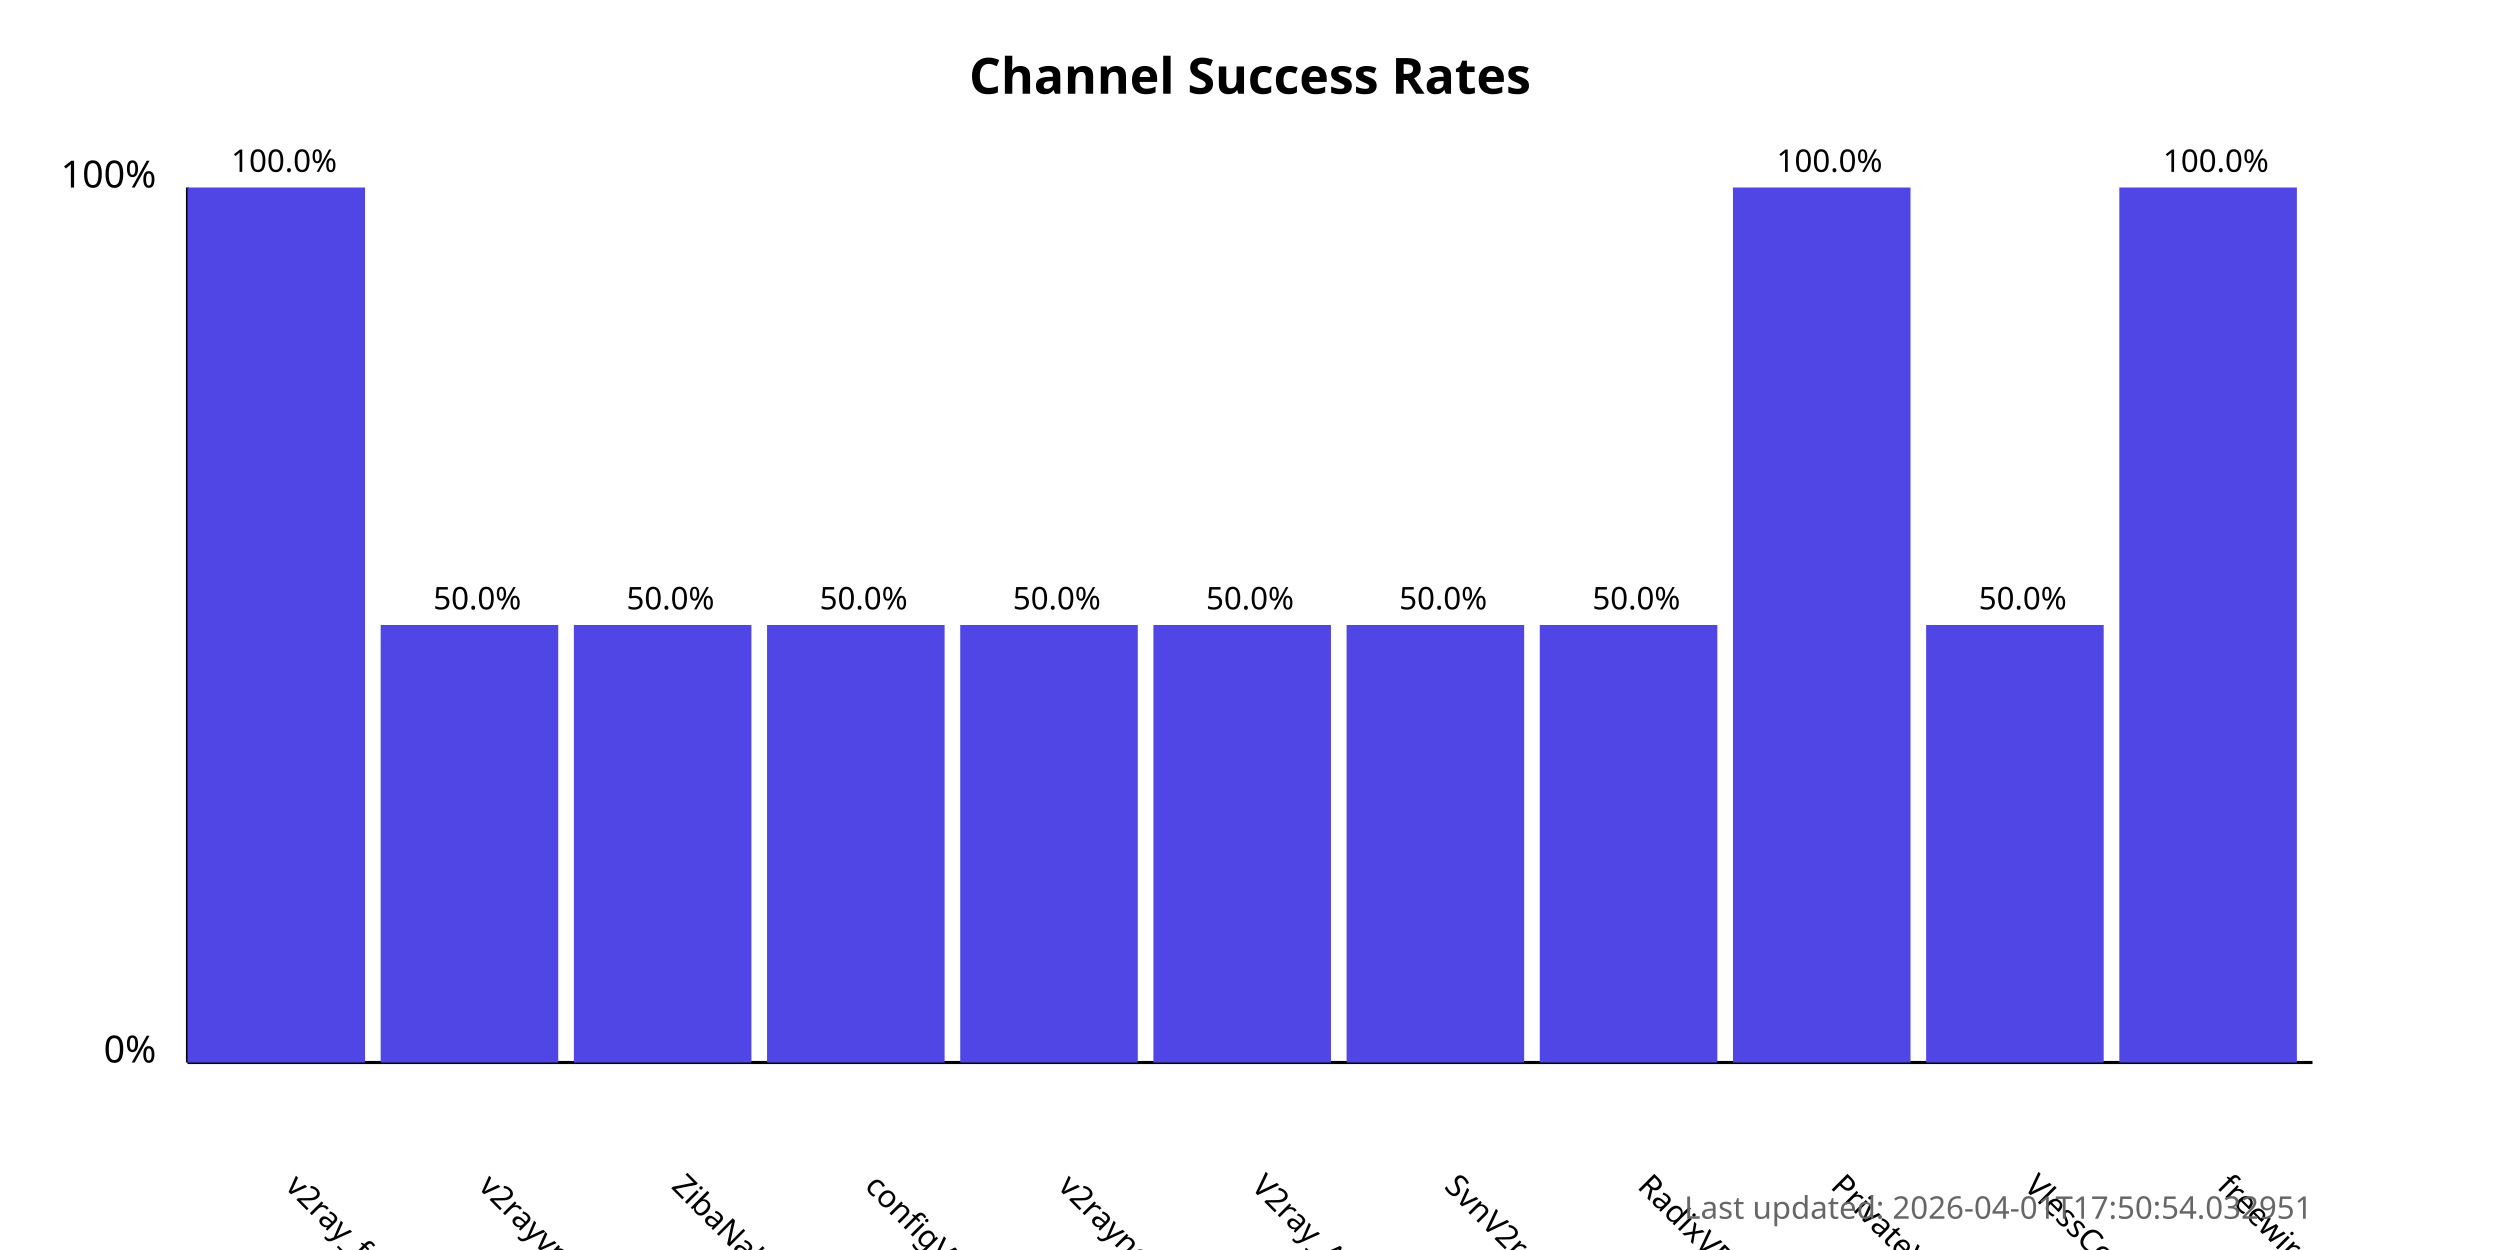
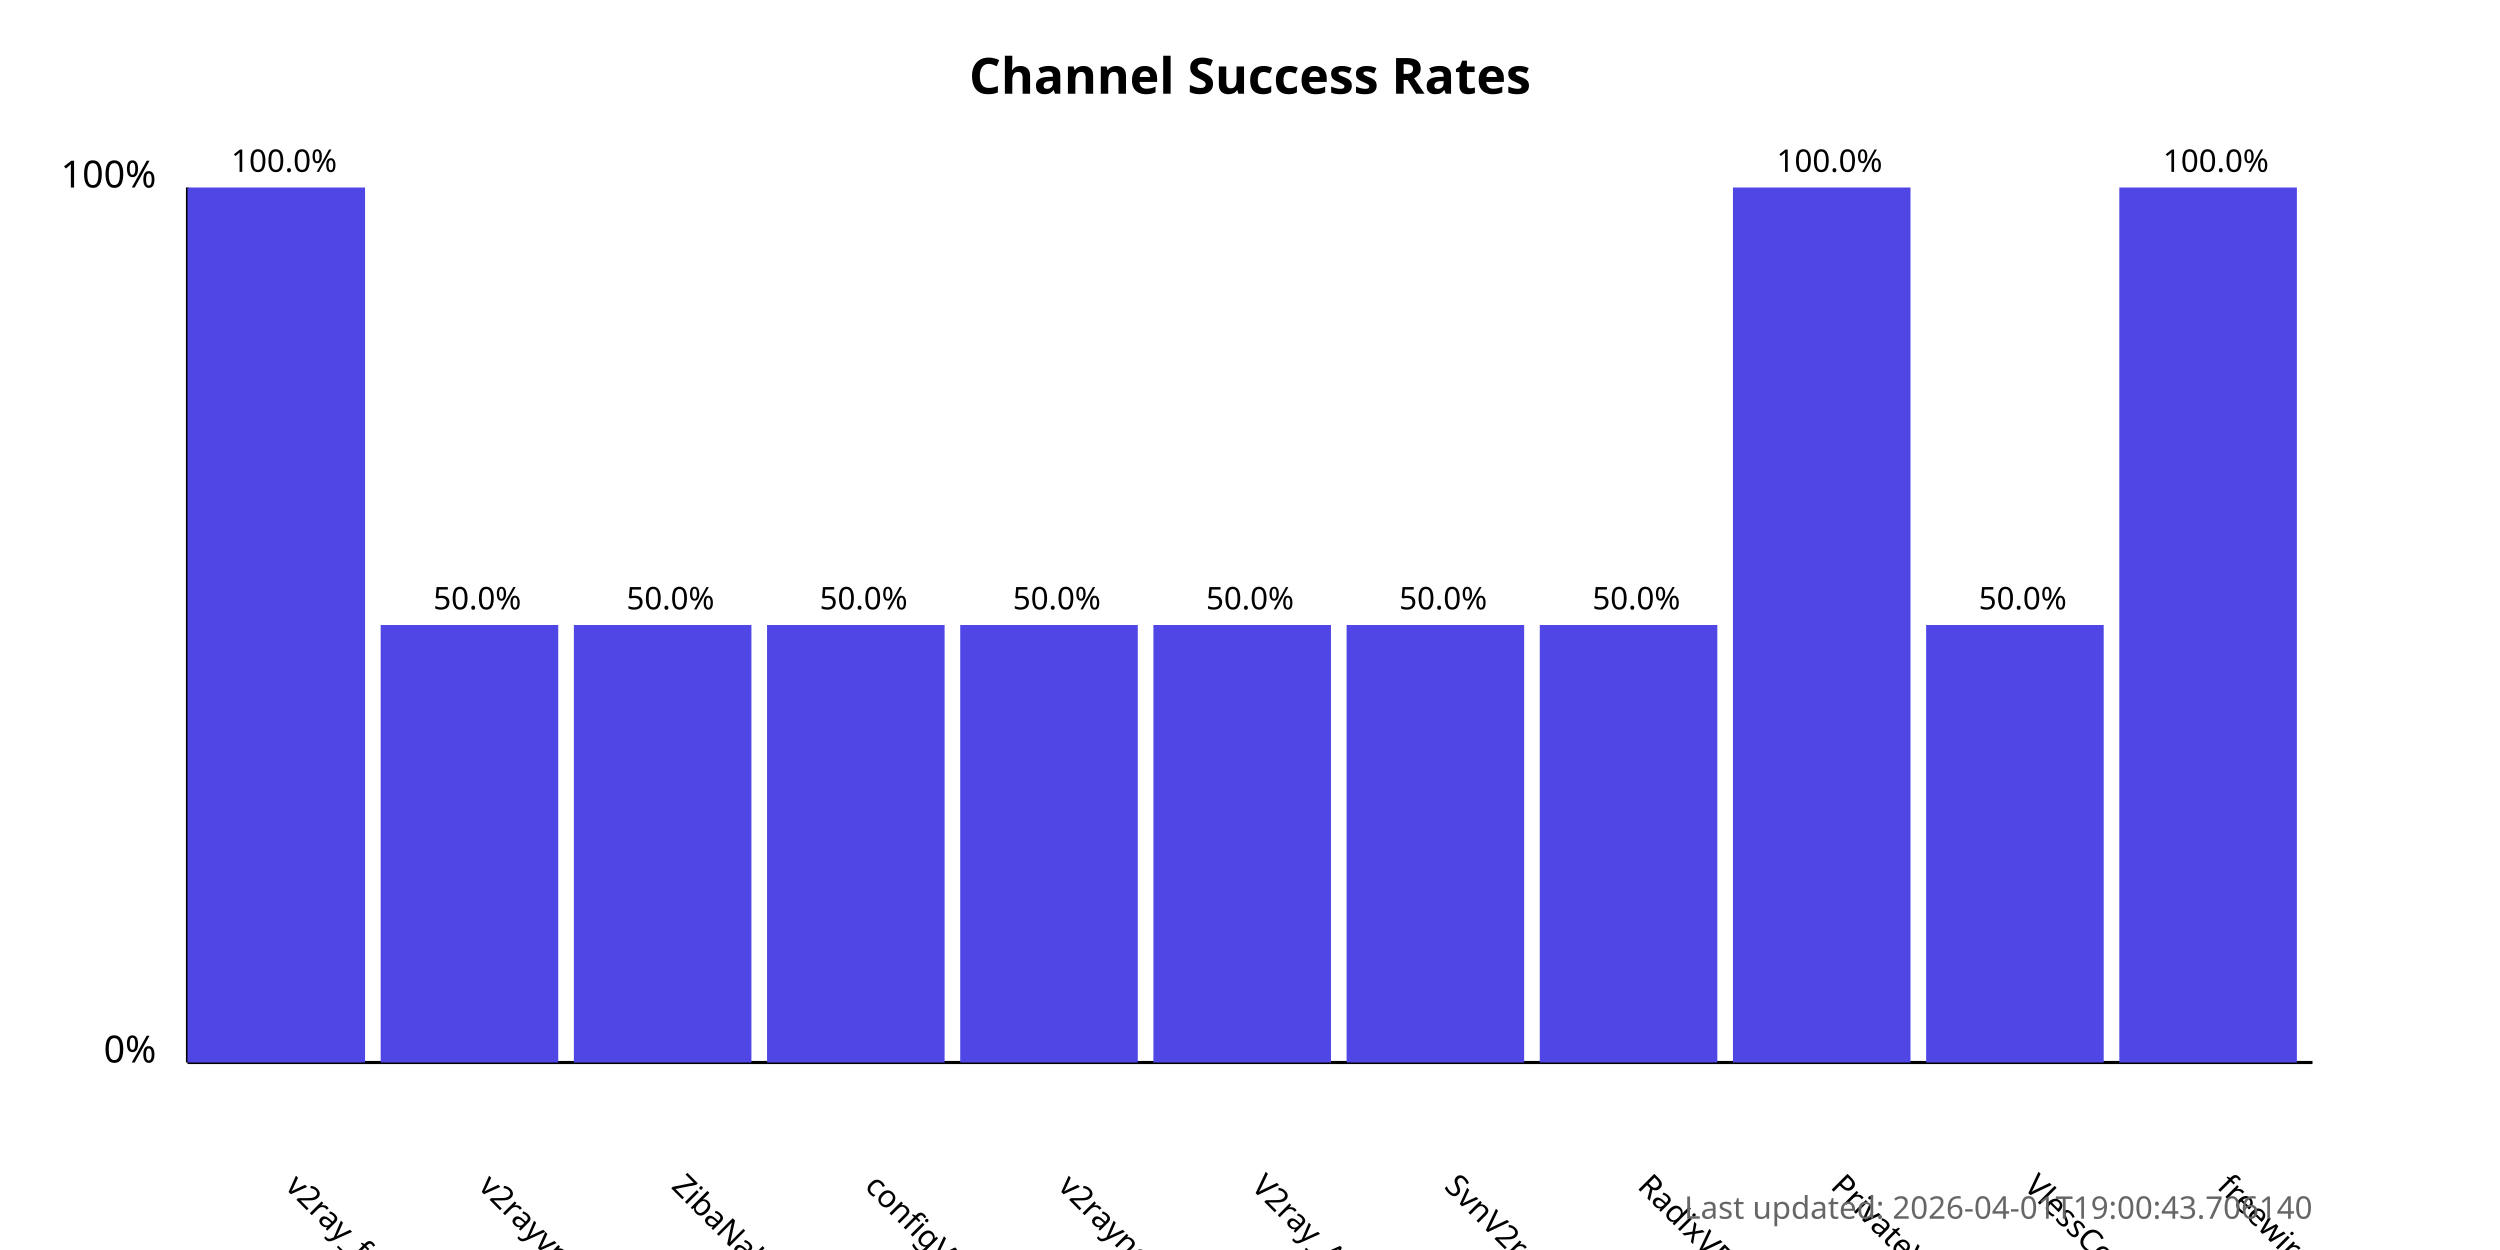
<svg xmlns="http://www.w3.org/2000/svg" width="800" height="400">
  <style>
            .chart-title { font: bold 16px sans-serif; }
            .axis-label { font: 12px sans-serif; }
            .tick-label { font: 10px sans-serif; }
            .bar { fill: #4f46e5; }
            .bar:hover { fill: #6366f1; }
            .timestamp { font: 10px sans-serif; fill: #666; }
        </style>
  <text x="400.0" y="30" text-anchor="middle" class="chart-title">
            Channel Success Rates
        </text>
  <line x1="60" y1="340" x2="60" y2="60" stroke="black" stroke-width="1" />
  <line x1="60" y1="340" x2="740" y2="340" stroke="black" stroke-width="1" />
  <text x="50" y="340" text-anchor="end" class="axis-label">0%</text>
  <text x="50" y="60" text-anchor="end" class="axis-label">100%</text>
  <g>
    <rect x="60" y="60.0" width="56.818" height="280.0" class="bar" />
    <text x="90.909" y="380" transform="rotate(45, 90.90909, 380)" text-anchor="start" class="tick-label">
                v2ray_free_conf
            </text>
    <text x="90.909" y="55.0" text-anchor="middle" class="tick-label">
                100.0%
            </text>
  </g>
  <g>
    <rect x="121.818" y="200.0" width="56.818" height="140.0" class="bar" />
    <text x="152.727" y="380" transform="rotate(45, 152.7273, 380)" text-anchor="start" class="tick-label">
                v2rayvpno
            </text>
    <text x="152.727" y="195.0" text-anchor="middle" class="tick-label">
                50.0%
            </text>
  </g>
  <g>
    <rect x="183.636" y="200.0" width="56.818" height="140.0" class="bar" />
    <text x="214.545" y="380" transform="rotate(45, 214.5455, 380)" text-anchor="start" class="tick-label">
                ZibaNabz
            </text>
    <text x="214.545" y="195.0" text-anchor="middle" class="tick-label">
                50.0%
            </text>
  </g>
  <g>
    <rect x="245.455" y="200.0" width="56.818" height="140.0" class="bar" />
    <text x="276.364" y="380" transform="rotate(45, 276.3636, 380)" text-anchor="start" class="tick-label">
                configV2rayForFree
            </text>
    <text x="276.364" y="195.0" text-anchor="middle" class="tick-label">
                50.0%
            </text>
  </g>
  <g>
    <rect x="307.273" y="200.0" width="56.818" height="140.0" class="bar" />
    <text x="338.182" y="380" transform="rotate(45, 338.1818, 380)" text-anchor="start" class="tick-label">
                v2rayngvpn
            </text>
    <text x="338.182" y="195.0" text-anchor="middle" class="tick-label">
                50.0%
            </text>
  </g>
  <g>
    <rect x="369.091" y="200.0" width="56.818" height="140.0" class="bar" />
    <text x="400.0" y="380" transform="rotate(45, 400.0, 380)" text-anchor="start" class="tick-label">
                V2ray_Alpha
            </text>
    <text x="400.0" y="195.0" text-anchor="middle" class="tick-label">
                50.0%
            </text>
  </g>
  <g>
    <rect x="430.909" y="200.0" width="56.818" height="140.0" class="bar" />
    <text x="461.818" y="380" transform="rotate(45, 461.8182, 380)" text-anchor="start" class="tick-label">
                SvnV2ray
            </text>
    <text x="461.818" y="195.0" text-anchor="middle" class="tick-label">
                50.0%
            </text>
  </g>
  <g>
    <rect x="492.727" y="200.0" width="56.818" height="140.0" class="bar" />
    <text x="523.636" y="380" transform="rotate(45, 523.6364, 380)" text-anchor="start" class="tick-label">
                RadixVPN
            </text>
    <text x="523.636" y="195.0" text-anchor="middle" class="tick-label">
                50.0%
            </text>
  </g>
  <g>
    <rect x="554.545" y="60.0" width="56.818" height="280.0" class="bar" />
    <text x="585.455" y="380" transform="rotate(45, 585.4545, 380)" text-anchor="start" class="tick-label">
                PrivateVPNs
            </text>
    <text x="585.455" y="55.0" text-anchor="middle" class="tick-label">
                100.0%
            </text>
  </g>
  <g>
    <rect x="616.364" y="200.0" width="56.818" height="140.0" class="bar" />
    <text x="647.273" y="380" transform="rotate(45, 647.2727, 380)" text-anchor="start" class="tick-label">
                VlessConfig
            </text>
    <text x="647.273" y="195.0" text-anchor="middle" class="tick-label">
                50.0%
            </text>
  </g>
  <g>
    <rect x="678.182" y="60.0" width="56.818" height="280.0" class="bar" />
    <text x="709.091" y="380" transform="rotate(45, 709.0909, 380)" text-anchor="start" class="tick-label">
                freewireguard
            </text>
    <text x="709.091" y="55.0" text-anchor="middle" class="tick-label">
                100.0%
            </text>
  </g>
  <text x="740" y="390" text-anchor="end" class="timestamp">
-             Last updated: 2026-04-01T17:50:54.032951
+             Last updated: 2026-04-01T19:00:43.706140
        </text>
</svg>
